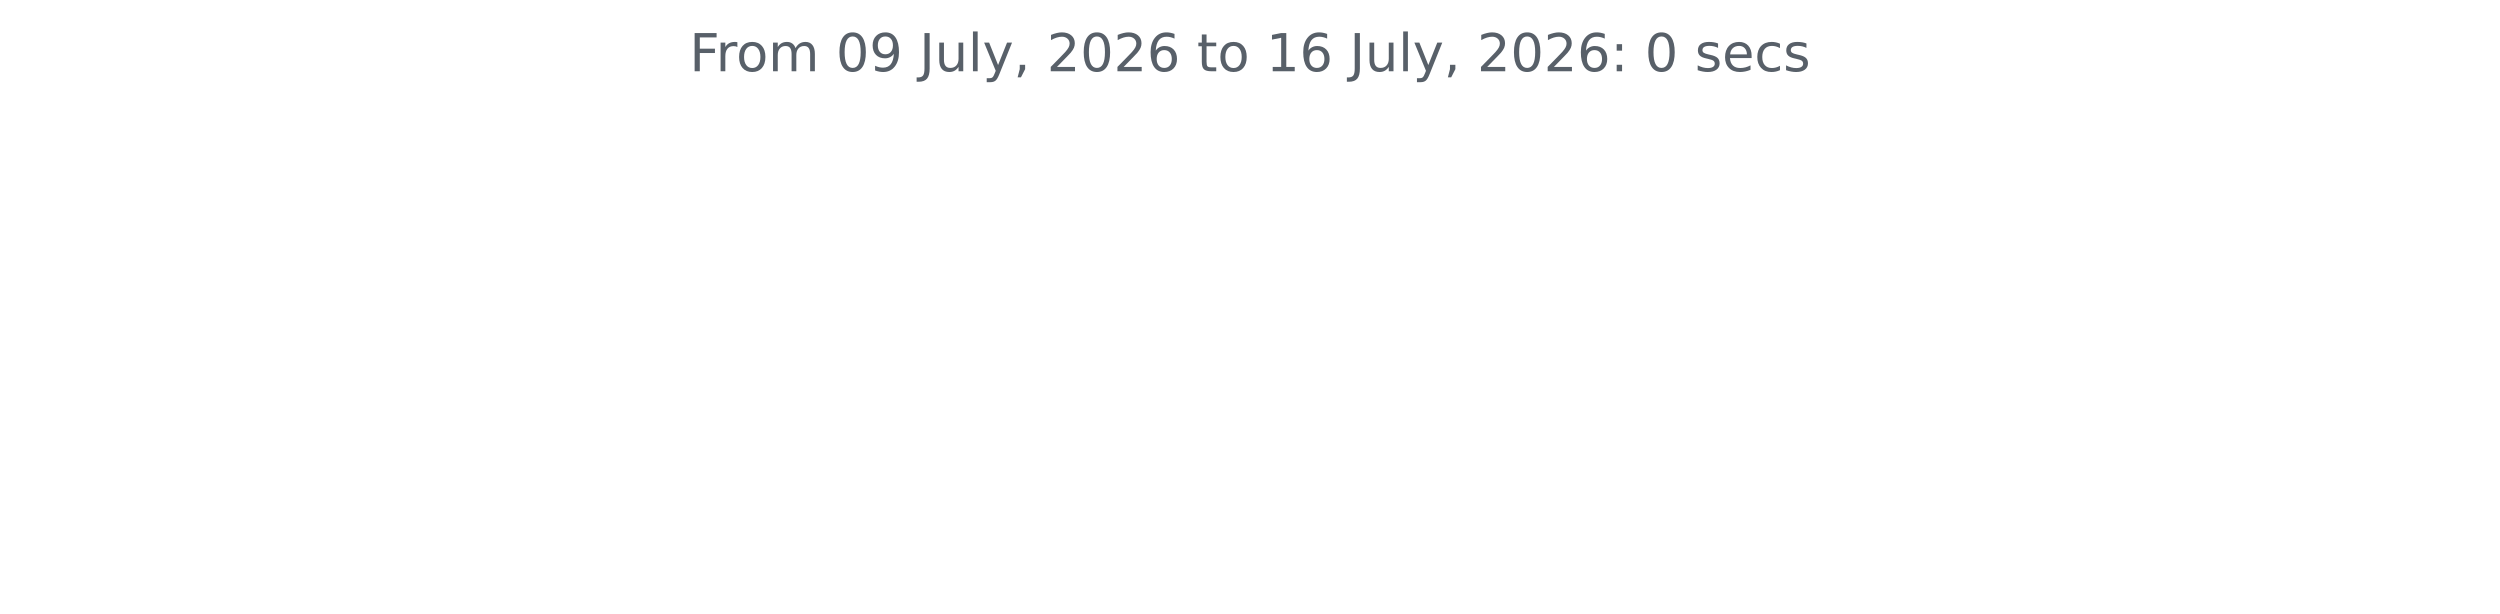
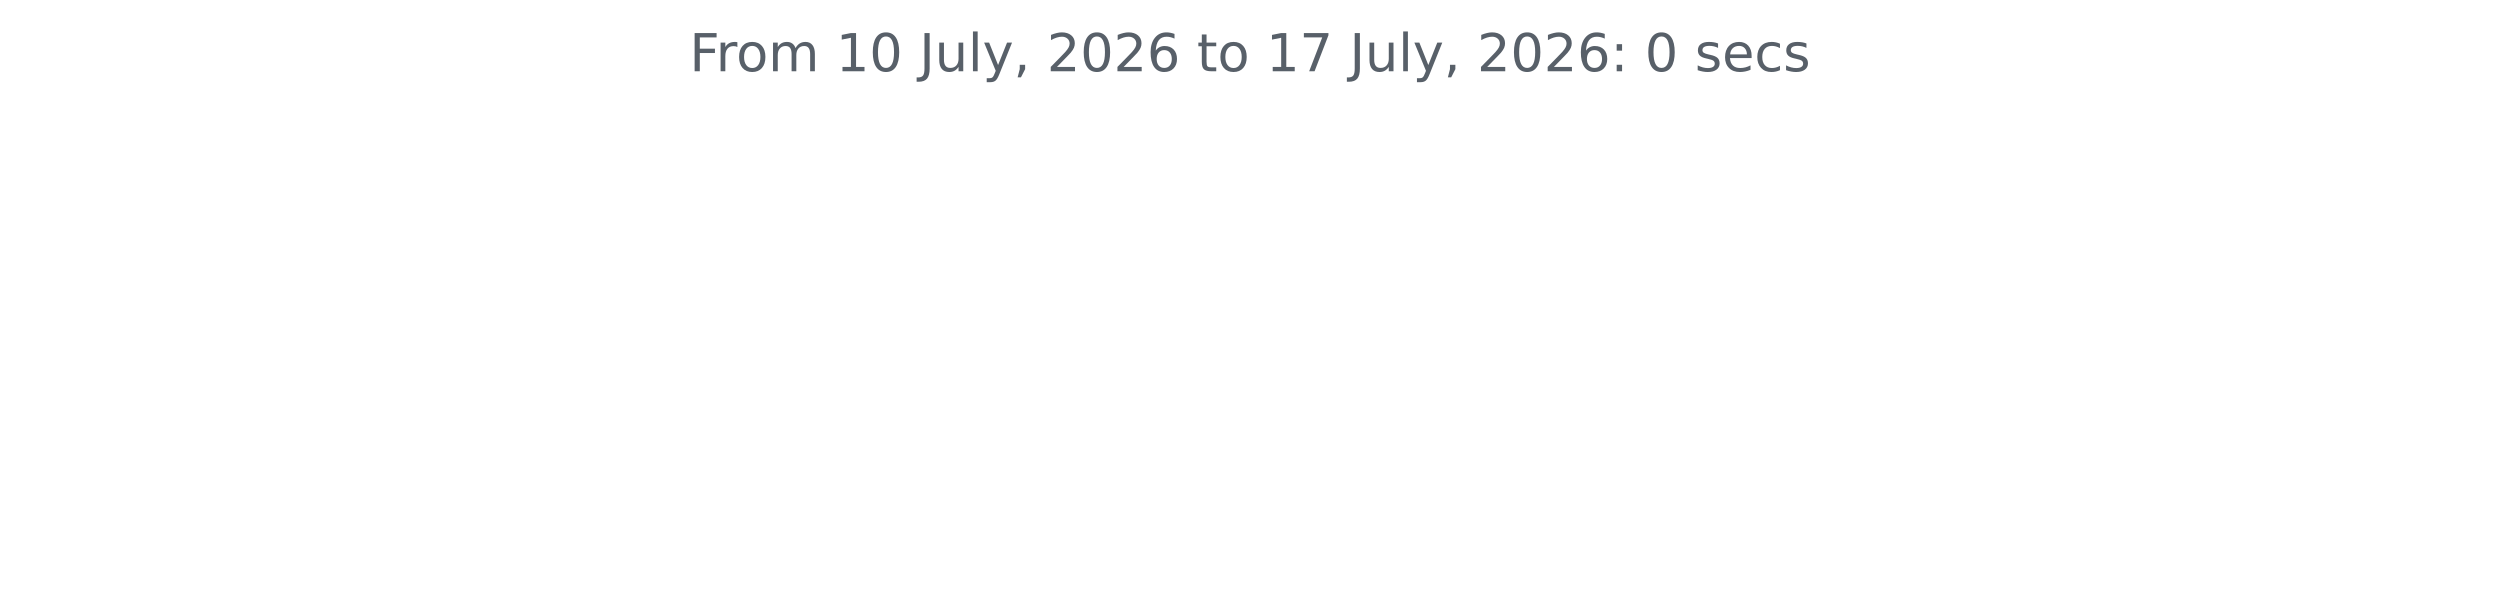
<svg xmlns="http://www.w3.org/2000/svg" xmlns:xlink="http://www.w3.org/1999/xlink" width="572.4pt" height="140.398pt" viewBox="0 0 572.4 140.398" version="1.1">
  <defs>
    <style type="text/css">*{stroke-linejoin: round; stroke-linecap: butt}</style>
  </defs>
  <g id="figure_1">
    <g id="patch_1">
      <path d="M 0 140.398  L 572.4 140.398  L 572.4 0  L 0 0  L 0 140.398  z " style="fill: none" />
    </g>
    <g id="axes_1">
      <g id="matplotlib.axis_1" />
      <g id="matplotlib.axis_2" />
      <g id="text_1">
        <g style="fill: #586069" transform="translate(157.8656 16.31812) scale(0.12 -0.12)">
          <defs>
            <path id="DejaVuSans-46" d="M 628 4666  L 3309 4666  L 3309 4134  L 1259 4134  L 1259 2759  L 3109 2759  L 3109 2228  L 1259 2228  L 1259 0  L 628 0  L 628 4666  z " transform="scale(0.015625)" />
            <path id="DejaVuSans-72" d="M 2631 2963  Q 2534 3019 2420 3045  Q 2306 3072 2169 3072  Q 1681 3072 1420 2755  Q 1159 2438 1159 1844  L 1159 0  L 581 0  L 581 3500  L 1159 3500  L 1159 2956  Q 1341 3275 1631 3429  Q 1922 3584 2338 3584  Q 2397 3584 2469 3576  Q 2541 3569 2628 3553  L 2631 2963  z " transform="scale(0.015625)" />
            <path id="DejaVuSans-6f" d="M 1959 3097  Q 1497 3097 1228 2736  Q 959 2375 959 1747  Q 959 1119 1226 758  Q 1494 397 1959 397  Q 2419 397 2687 759  Q 2956 1122 2956 1747  Q 2956 2369 2687 2733  Q 2419 3097 1959 3097  z M 1959 3584  Q 2709 3584 3137 3096  Q 3566 2609 3566 1747  Q 3566 888 3137 398  Q 2709 -91 1959 -91  Q 1206 -91 779 398  Q 353 888 353 1747  Q 353 2609 779 3096  Q 1206 3584 1959 3584  z " transform="scale(0.015625)" />
            <path id="DejaVuSans-6d" d="M 3328 2828  Q 3544 3216 3844 3400  Q 4144 3584 4550 3584  Q 5097 3584 5394 3201  Q 5691 2819 5691 2113  L 5691 0  L 5113 0  L 5113 2094  Q 5113 2597 4934 2840  Q 4756 3084 4391 3084  Q 3944 3084 3684 2787  Q 3425 2491 3425 1978  L 3425 0  L 2847 0  L 2847 2094  Q 2847 2600 2669 2842  Q 2491 3084 2119 3084  Q 1678 3084 1418 2786  Q 1159 2488 1159 1978  L 1159 0  L 581 0  L 581 3500  L 1159 3500  L 1159 2956  Q 1356 3278 1631 3431  Q 1906 3584 2284 3584  Q 2666 3584 2933 3390  Q 3200 3197 3328 2828  z " transform="scale(0.015625)" />
            <path id="DejaVuSans-20" transform="scale(0.015625)" />
+             <path id="DejaVuSans-31" d="M 794 531  L 1825 531  L 1825 4091  L 703 3866  L 703 4441  L 1819 4666  L 2450 4666  L 2450 531  L 3481 531  L 3481 0  L 794 0  L 794 531  z " transform="scale(0.015625)" />
            <path id="DejaVuSans-30" d="M 2034 4250  Q 1547 4250 1301 3770  Q 1056 3291 1056 2328  Q 1056 1369 1301 889  Q 1547 409 2034 409  Q 2525 409 2770 889  Q 3016 1369 3016 2328  Q 3016 3291 2770 3770  Q 2525 4250 2034 4250  z M 2034 4750  Q 2819 4750 3233 4129  Q 3647 3509 3647 2328  Q 3647 1150 3233 529  Q 2819 -91 2034 -91  Q 1250 -91 836 529  Q 422 1150 422 2328  Q 422 3509 836 4129  Q 1250 4750 2034 4750  z " transform="scale(0.015625)" />
-             <path id="DejaVuSans-39" d="M 703 97  L 703 672  Q 941 559 1184 500  Q 1428 441 1663 441  Q 2288 441 2617 861  Q 2947 1281 2994 2138  Q 2813 1869 2534 1725  Q 2256 1581 1919 1581  Q 1219 1581 811 2004  Q 403 2428 403 3163  Q 403 3881 828 4315  Q 1253 4750 1959 4750  Q 2769 4750 3195 4129  Q 3622 3509 3622 2328  Q 3622 1225 3098 567  Q 2575 -91 1691 -91  Q 1453 -91 1209 -44  Q 966 3 703 97  z M 1959 2075  Q 2384 2075 2632 2365  Q 2881 2656 2881 3163  Q 2881 3666 2632 3958  Q 2384 4250 1959 4250  Q 1534 4250 1286 3958  Q 1038 3666 1038 3163  Q 1038 2656 1286 2365  Q 1534 2075 1959 2075  z " transform="scale(0.015625)" />
            <path id="DejaVuSans-4a" d="M 628 4666  L 1259 4666  L 1259 325  Q 1259 -519 939 -900  Q 619 -1281 -91 -1281  L -331 -1281  L -331 -750  L -134 -750  Q 284 -750 456 -515  Q 628 -281 628 325  L 628 4666  z " transform="scale(0.015625)" />
            <path id="DejaVuSans-75" d="M 544 1381  L 544 3500  L 1119 3500  L 1119 1403  Q 1119 906 1312 657  Q 1506 409 1894 409  Q 2359 409 2629 706  Q 2900 1003 2900 1516  L 2900 3500  L 3475 3500  L 3475 0  L 2900 0  L 2900 538  Q 2691 219 2414 64  Q 2138 -91 1772 -91  Q 1169 -91 856 284  Q 544 659 544 1381  z M 1991 3584  L 1991 3584  z " transform="scale(0.015625)" />
            <path id="DejaVuSans-6c" d="M 603 4863  L 1178 4863  L 1178 0  L 603 0  L 603 4863  z " transform="scale(0.015625)" />
            <path id="DejaVuSans-79" d="M 2059 -325  Q 1816 -950 1584 -1140  Q 1353 -1331 966 -1331  L 506 -1331  L 506 -850  L 844 -850  Q 1081 -850 1212 -737  Q 1344 -625 1503 -206  L 1606 56  L 191 3500  L 800 3500  L 1894 763  L 2988 3500  L 3597 3500  L 2059 -325  z " transform="scale(0.015625)" />
            <path id="DejaVuSans-2c" d="M 750 794  L 1409 794  L 1409 256  L 897 -744  L 494 -744  L 750 256  L 750 794  z " transform="scale(0.015625)" />
            <path id="DejaVuSans-32" d="M 1228 531  L 3431 531  L 3431 0  L 469 0  L 469 531  Q 828 903 1448 1529  Q 2069 2156 2228 2338  Q 2531 2678 2651 2914  Q 2772 3150 2772 3378  Q 2772 3750 2511 3984  Q 2250 4219 1831 4219  Q 1534 4219 1204 4116  Q 875 4013 500 3803  L 500 4441  Q 881 4594 1212 4672  Q 1544 4750 1819 4750  Q 2544 4750 2975 4387  Q 3406 4025 3406 3419  Q 3406 3131 3298 2873  Q 3191 2616 2906 2266  Q 2828 2175 2409 1742  Q 1991 1309 1228 531  z " transform="scale(0.015625)" />
            <path id="DejaVuSans-36" d="M 2113 2584  Q 1688 2584 1439 2293  Q 1191 2003 1191 1497  Q 1191 994 1439 701  Q 1688 409 2113 409  Q 2538 409 2786 701  Q 3034 994 3034 1497  Q 3034 2003 2786 2293  Q 2538 2584 2113 2584  z M 3366 4563  L 3366 3988  Q 3128 4100 2886 4159  Q 2644 4219 2406 4219  Q 1781 4219 1451 3797  Q 1122 3375 1075 2522  Q 1259 2794 1537 2939  Q 1816 3084 2150 3084  Q 2853 3084 3261 2657  Q 3669 2231 3669 1497  Q 3669 778 3244 343  Q 2819 -91 2113 -91  Q 1303 -91 875 529  Q 447 1150 447 2328  Q 447 3434 972 4092  Q 1497 4750 2381 4750  Q 2619 4750 2861 4703  Q 3103 4656 3366 4563  z " transform="scale(0.015625)" />
            <path id="DejaVuSans-74" d="M 1172 4494  L 1172 3500  L 2356 3500  L 2356 3053  L 1172 3053  L 1172 1153  Q 1172 725 1289 603  Q 1406 481 1766 481  L 2356 481  L 2356 0  L 1766 0  Q 1100 0 847 248  Q 594 497 594 1153  L 594 3053  L 172 3053  L 172 3500  L 594 3500  L 594 4494  L 1172 4494  z " transform="scale(0.015625)" />
-             <path id="DejaVuSans-31" d="M 794 531  L 1825 531  L 1825 4091  L 703 3866  L 703 4441  L 1819 4666  L 2450 4666  L 2450 531  L 3481 531  L 3481 0  L 794 0  L 794 531  z " transform="scale(0.015625)" />
+             <path id="DejaVuSans-37" d="M 525 4666  L 3525 4666  L 3525 4397  L 1831 0  L 1172 0  L 2766 4134  L 525 4134  L 525 4666  z " transform="scale(0.015625)" />
            <path id="DejaVuSans-3a" d="M 750 794  L 1409 794  L 1409 0  L 750 0  L 750 794  z M 750 3309  L 1409 3309  L 1409 2516  L 750 2516  L 750 3309  z " transform="scale(0.015625)" />
            <path id="DejaVuSans-73" d="M 2834 3397  L 2834 2853  Q 2591 2978 2328 3040  Q 2066 3103 1784 3103  Q 1356 3103 1142 2972  Q 928 2841 928 2578  Q 928 2378 1081 2264  Q 1234 2150 1697 2047  L 1894 2003  Q 2506 1872 2764 1633  Q 3022 1394 3022 966  Q 3022 478 2636 193  Q 2250 -91 1575 -91  Q 1294 -91 989 -36  Q 684 19 347 128  L 347 722  Q 666 556 975 473  Q 1284 391 1588 391  Q 1994 391 2212 530  Q 2431 669 2431 922  Q 2431 1156 2273 1281  Q 2116 1406 1581 1522  L 1381 1569  Q 847 1681 609 1914  Q 372 2147 372 2553  Q 372 3047 722 3315  Q 1072 3584 1716 3584  Q 2034 3584 2315 3537  Q 2597 3491 2834 3397  z " transform="scale(0.015625)" />
            <path id="DejaVuSans-65" d="M 3597 1894  L 3597 1613  L 953 1613  Q 991 1019 1311 708  Q 1631 397 2203 397  Q 2534 397 2845 478  Q 3156 559 3463 722  L 3463 178  Q 3153 47 2828 -22  Q 2503 -91 2169 -91  Q 1331 -91 842 396  Q 353 884 353 1716  Q 353 2575 817 3079  Q 1281 3584 2069 3584  Q 2775 3584 3186 3129  Q 3597 2675 3597 1894  z M 3022 2063  Q 3016 2534 2758 2815  Q 2500 3097 2075 3097  Q 1594 3097 1305 2825  Q 1016 2553 972 2059  L 3022 2063  z " transform="scale(0.015625)" />
            <path id="DejaVuSans-63" d="M 3122 3366  L 3122 2828  Q 2878 2963 2633 3030  Q 2388 3097 2138 3097  Q 1578 3097 1268 2742  Q 959 2388 959 1747  Q 959 1106 1268 751  Q 1578 397 2138 397  Q 2388 397 2633 464  Q 2878 531 3122 666  L 3122 134  Q 2881 22 2623 -34  Q 2366 -91 2075 -91  Q 1284 -91 818 406  Q 353 903 353 1747  Q 353 2603 823 3093  Q 1294 3584 2113 3584  Q 2378 3584 2631 3529  Q 2884 3475 3122 3366  z " transform="scale(0.015625)" />
          </defs>
          <use xlink:href="#DejaVuSans-46" />
          <use xlink:href="#DejaVuSans-72" x="50.27" />
          <use xlink:href="#DejaVuSans-6f" x="89.133" />
          <use xlink:href="#DejaVuSans-6d" x="150.314" />
          <use xlink:href="#DejaVuSans-20" x="247.727" />
-           <use xlink:href="#DejaVuSans-30" x="279.514" />
-           <use xlink:href="#DejaVuSans-39" x="343.137" />
+           <use xlink:href="#DejaVuSans-31" x="279.514" />
+           <use xlink:href="#DejaVuSans-30" x="343.137" />
          <use xlink:href="#DejaVuSans-20" x="406.76" />
          <use xlink:href="#DejaVuSans-4a" x="438.547" />
          <use xlink:href="#DejaVuSans-75" x="468.039" />
          <use xlink:href="#DejaVuSans-6c" x="531.418" />
          <use xlink:href="#DejaVuSans-79" x="559.201" />
          <use xlink:href="#DejaVuSans-2c" x="618.381" />
          <use xlink:href="#DejaVuSans-20" x="650.168" />
          <use xlink:href="#DejaVuSans-32" x="681.955" />
          <use xlink:href="#DejaVuSans-30" x="745.578" />
          <use xlink:href="#DejaVuSans-32" x="809.201" />
          <use xlink:href="#DejaVuSans-36" x="872.824" />
          <use xlink:href="#DejaVuSans-20" x="936.447" />
          <use xlink:href="#DejaVuSans-74" x="968.234" />
          <use xlink:href="#DejaVuSans-6f" x="1007.443" />
          <use xlink:href="#DejaVuSans-20" x="1068.625" />
          <use xlink:href="#DejaVuSans-31" x="1100.412" />
-           <use xlink:href="#DejaVuSans-36" x="1164.035" />
+           <use xlink:href="#DejaVuSans-37" x="1164.035" />
          <use xlink:href="#DejaVuSans-20" x="1227.658" />
          <use xlink:href="#DejaVuSans-4a" x="1259.445" />
          <use xlink:href="#DejaVuSans-75" x="1288.938" />
          <use xlink:href="#DejaVuSans-6c" x="1352.316" />
          <use xlink:href="#DejaVuSans-79" x="1380.1" />
          <use xlink:href="#DejaVuSans-2c" x="1439.279" />
          <use xlink:href="#DejaVuSans-20" x="1471.066" />
          <use xlink:href="#DejaVuSans-32" x="1502.854" />
          <use xlink:href="#DejaVuSans-30" x="1566.477" />
          <use xlink:href="#DejaVuSans-32" x="1630.1" />
          <use xlink:href="#DejaVuSans-36" x="1693.723" />
          <use xlink:href="#DejaVuSans-3a" x="1757.346" />
          <use xlink:href="#DejaVuSans-20" x="1791.037" />
          <use xlink:href="#DejaVuSans-30" x="1822.824" />
          <use xlink:href="#DejaVuSans-20" x="1886.447" />
          <use xlink:href="#DejaVuSans-73" x="1918.234" />
          <use xlink:href="#DejaVuSans-65" x="1970.334" />
          <use xlink:href="#DejaVuSans-63" x="2031.857" />
          <use xlink:href="#DejaVuSans-73" x="2086.838" />
        </g>
      </g>
    </g>
  </g>
</svg>
